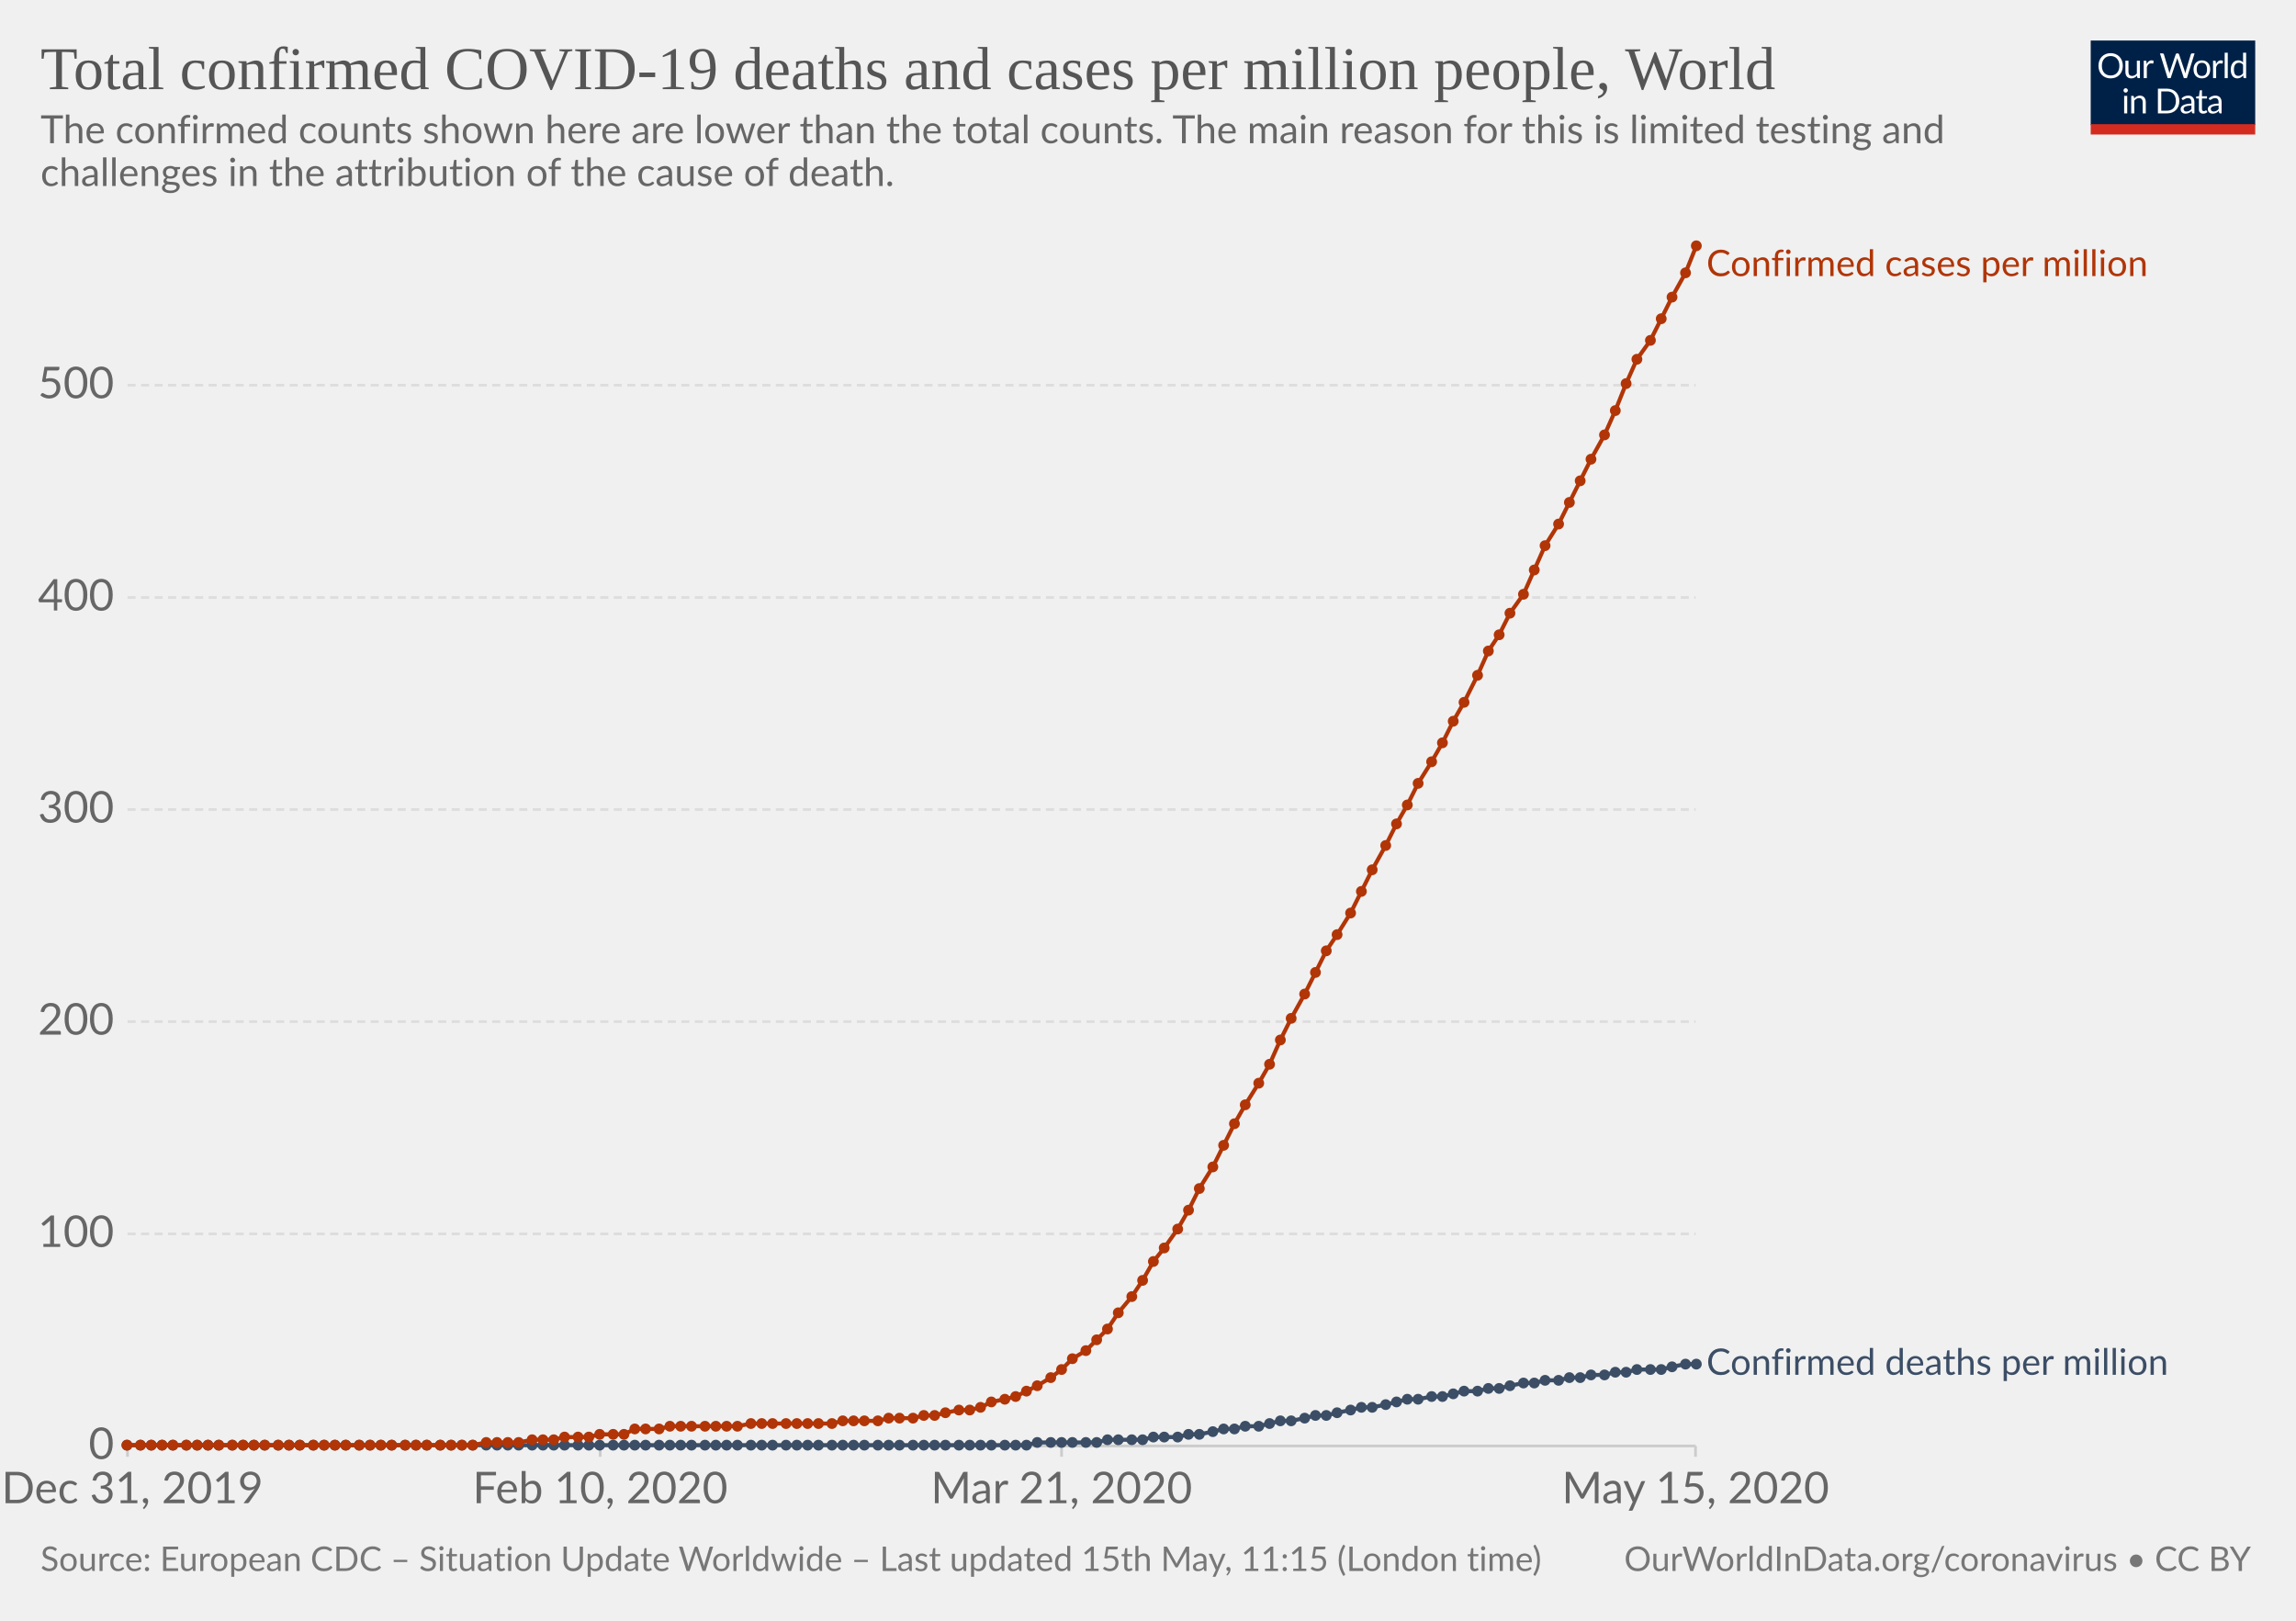
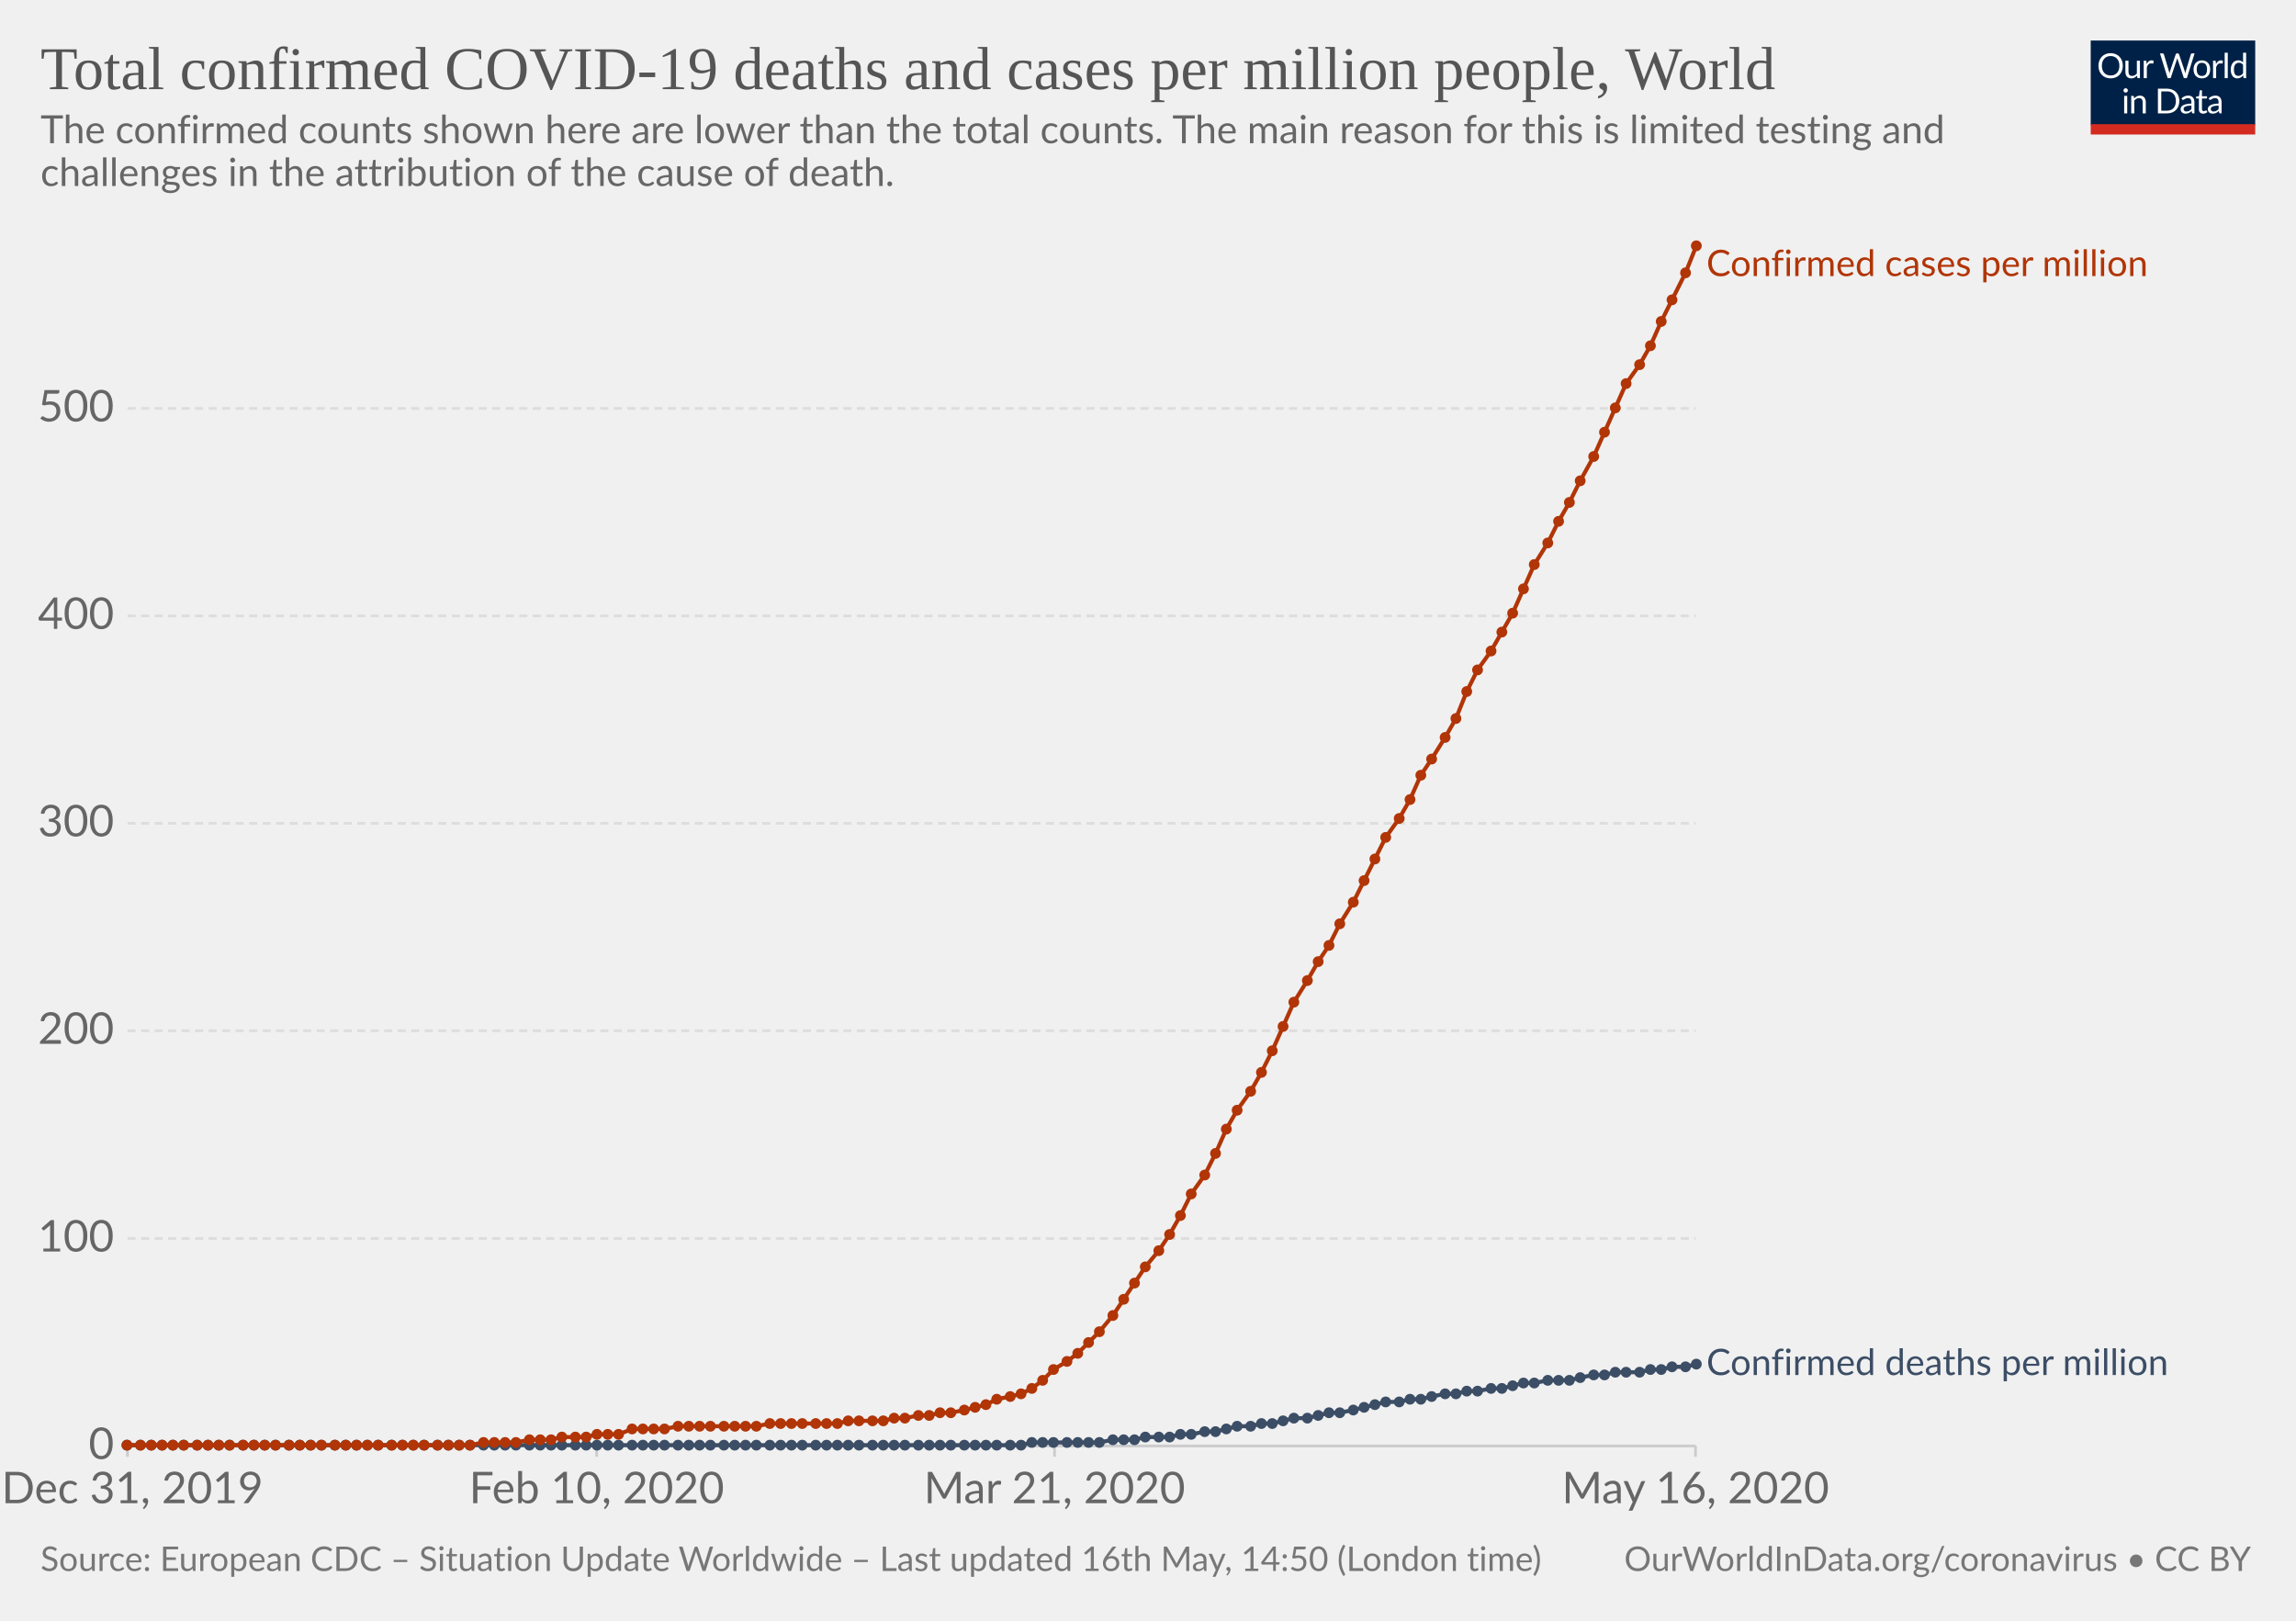
<svg xmlns="http://www.w3.org/2000/svg" version="1.1" style="background-color:#fff;-webkit-font-smoothing:antialiased" width="850" height="600" viewBox="0 0 850 600" font-family="Lato,'Helvetica Neue',Helvetica,Arial,sans-serif" font-size="18" text-rendering="optimizeLegibility">
  <g class="HeaderView">
    <g transform="matrix(.29 0 0 .29 774 15)">
      <svg width="210" height="120" viewBox="0 0 210 120" fill="none">
        <g clip-path="url(#clip0)">
          <path d="M0 0h210v107.89H0V0z" fill="#002147" />
          <path d="M40.98 32.25c0 2.36-.38 4.53-1.12 6.51a14.26 14.26 0 01-8.1 8.4c-1.9.78-4.02 1.17-6.34 1.17-2.31 0-4.42-.39-6.33-1.17a14.31 14.31 0 01-8.08-8.4 18.29 18.29 0 01-1.12-6.51c0-2.36.38-4.53 1.12-6.5.75-1.97 1.8-3.67 3.17-5.1 1.37-1.43 3-2.55 4.9-3.34 1.92-.8 4.03-1.19 6.34-1.19 2.32 0 4.43.4 6.34 1.19 1.92.8 3.56 1.9 4.93 3.34a14.87 14.87 0 013.17 5.1 18.1 18.1 0 011.12 6.5zm-4.38 0c0-1.94-.26-3.68-.8-5.22a10.91 10.91 0 00-2.24-3.89 9.68 9.68 0 00-3.52-2.46 11.95 11.95 0 00-4.62-.86c-1.68 0-3.21.28-4.6.86a9.88 9.88 0 00-3.54 2.46 10.91 10.91 0 00-2.24 3.9c-.53 1.53-.8 3.27-.8 5.2 0 1.94.27 3.68.8 5.22a11.17 11.17 0 002.24 3.9 10.01 10.01 0 003.55 2.44c1.38.56 2.9.83 4.6.83 1.7 0 3.24-.27 4.61-.83a9.8 9.8 0 003.52-2.44 11.17 11.17 0 002.25-3.9c.53-1.54.8-3.28.8-5.21zm26.22-6.54V48H60.5c-.56 0-.9-.27-1.05-.81l-.31-2.4a12.45 12.45 0 01-3.26 2.6c-1.2.64-2.58.96-4.13.96-1.22 0-2.3-.2-3.24-.6a6.52 6.52 0 01-2.33-1.7 7.37 7.37 0 01-1.43-2.67c-.3-1.04-.46-2.2-.46-3.45V25.7h3.91v14.22c0 1.68.38 2.99 1.15 3.91.77.93 1.96 1.39 3.54 1.39 1.16 0 2.24-.27 3.23-.82a10.42 10.42 0 002.8-2.28V25.7h3.91zm8.61 4.47a9.94 9.94 0 012.6-3.56 5.64 5.64 0 013.76-1.3c.47 0 .92.05 1.34.15.44.1.83.27 1.17.49L80 28.88c-.09.37-.3.55-.66.55-.2 0-.5-.04-.9-.13a6.21 6.21 0 00-3.24.18c-.54.2-1.03.5-1.47.92-.42.4-.81.9-1.17 1.5-.33.58-.64 1.26-.92 2.02V48h-3.94V25.71h2.25c.42 0 .72.08.88.25.16.16.27.44.33.83l.26 3.39zm61.16-13.7L122.75 48h-3.82l-7.99-24.05a21.95 21.95 0 01-.42-1.58 38.36 38.36 0 01-.44 1.58L102.05 48h-3.83L88.4 16.47h3.54c.38 0 .7.1.95.29.26.2.43.43.5.73l6.52 21.9c.1.4.2.83.28 1.28.1.46.2.94.29 1.46l.3-1.46c.12-.47.25-.9.38-1.27l7.41-21.91c.1-.25.26-.48.51-.69.27-.22.58-.33.95-.33h1.23c.38 0 .69.1.92.29.24.2.41.43.53.73l7.4 21.9a28.4 28.4 0 01.68 2.62 29.52 29.52 0 01.52-2.61l6.54-21.91c.07-.27.23-.5.48-.7.27-.21.58-.32.95-.32h3.32zm9.35 8.88c1.63 0 3.1.27 4.4.82a9.43 9.43 0 015.46 5.94c.5 1.4.74 2.98.74 4.73 0 1.76-.25 3.34-.74 4.75a9.43 9.43 0 01-5.46 5.92c-1.3.52-2.77.79-4.4.79-1.64 0-3.12-.27-4.44-.8a9.42 9.42 0 01-3.35-2.3c-.92-1-1.63-2.2-2.13-3.61-.49-1.41-.73-3-.73-4.75s.24-3.33.73-4.73c.5-1.43 1.2-2.64 2.13-3.63.93-1 2.04-1.77 3.35-2.31 1.32-.55 2.8-.82 4.44-.82zm0 19.89c2.2 0 3.84-.73 4.93-2.2 1.08-1.48 1.63-3.54 1.63-6.18 0-2.66-.55-4.72-1.63-6.2-1.09-1.49-2.73-2.23-4.93-2.23-1.12 0-2.09.2-2.93.57-.82.39-1.5.94-2.06 1.65-.55.72-.96 1.61-1.24 2.67-.26 1.04-.4 2.22-.4 3.54 0 2.64.55 4.7 1.64 6.18 1.1 1.47 2.76 2.2 4.99 2.2zm17.97-15.07a9.94 9.94 0 012.6-3.56 5.64 5.64 0 013.76-1.3c.47 0 .91.05 1.34.15.44.1.83.27 1.16.49l-.28 2.92c-.09.37-.31.55-.66.55-.2 0-.5-.04-.9-.13a6.2 6.2 0 00-3.24.18c-.54.2-1.03.5-1.47.92-.43.4-.82.9-1.17 1.5a13.1 13.1 0 00-.92 2.02V48h-3.94V25.71h2.24c.43 0 .72.08.88.25.17.16.28.44.33.83l.27 3.39zm15.04-14.59V48h-3.92V15.6h3.92zm19.55 15.43a6.22 6.22 0 00-2.38-2.05 6.7 6.7 0 00-2.86-.6c-2.07 0-3.66.75-4.77 2.23-1.12 1.48-1.68 3.6-1.68 6.33 0 1.46.13 2.7.38 3.74a7.29 7.29 0 001.1 2.56 4.35 4.35 0 001.78 1.45c.7.3 1.5.46 2.4.46 1.29 0 2.41-.3 3.36-.88a9.6 9.6 0 002.67-2.49V31.02zm3.91-15.43V48h-2.33c-.56 0-.9-.27-1.06-.81l-.35-2.71a12.13 12.13 0 01-3.25 2.77 8.28 8.28 0 01-4.23 1.06 7.31 7.31 0 01-6.14-2.9c-.73-.96-1.3-2.15-1.69-3.57a18.35 18.35 0 01.07-9.48 11.29 11.29 0 011.89-3.7 8.7 8.7 0 017.06-3.34 7.96 7.96 0 016.12 2.62V15.59h3.91zM46.61 70.71V93H42.7V70.71h3.91zm.84-7c0 .39-.08.75-.24 1.09-.15.32-.35.61-.62.88-.25.25-.55.44-.9.59a2.67 2.67 0 01-2.16 0 2.9 2.9 0 01-1.45-1.47 2.67 2.67 0 010-2.16c.15-.35.35-.65.6-.9.25-.27.53-.47.85-.62a2.67 2.67 0 012.16 0c.35.15.65.35.9.62.27.25.47.55.62.9.16.34.24.7.24 1.08zm7.97 10.24c.49-.54 1-1.04 1.54-1.48a9.85 9.85 0 013.66-1.84 8.96 8.96 0 015.43.35c.94.4 1.72.97 2.33 1.71.63.74 1.11 1.62 1.43 2.67.32 1.04.49 2.19.49 3.45V93h-3.94V78.81c0-1.69-.4-3-1.17-3.92-.76-.93-1.93-1.4-3.5-1.4-1.15 0-2.24.27-3.25.83-1 .56-1.92 1.31-2.77 2.27V93h-3.94V70.71h2.35c.56 0 .9.28 1.04.82l.3 2.42zm57.7 3.3c0 2.36-.37 4.5-1.11 6.44a14.3 14.3 0 01-3.17 4.98c-1.37 1.37-3 2.45-4.93 3.2-1.9.76-4.02 1.13-6.33 1.13H85.8V61.47h11.77c2.31 0 4.42.39 6.33 1.15a13.8 13.8 0 018.1 8.18 17.75 17.75 0 011.12 6.45zm-4.37 0c0-1.94-.26-3.67-.8-5.2a10.94 10.94 0 00-2.23-3.87 9.57 9.57 0 00-3.53-2.42 12.23 12.23 0 00-4.61-.83h-7.5v24.62h7.5c1.7 0 3.24-.28 4.61-.84a9.7 9.7 0 003.53-2.4 10.94 10.94 0 002.24-3.87c.53-1.53.8-3.26.8-5.2zm19.8 5.72c-1.8.06-3.34.2-4.62.44-1.26.22-2.3.51-3.1.88-.8.36-1.37.8-1.74 1.3-.35.5-.53 1.05-.53 1.67 0 .58.1 1.1.3 1.52a3 3 0 00.76 1.05c.34.27.73.46 1.17.6.45.11.94.17 1.45.17a7.28 7.28 0 003.5-.81 11.95 11.95 0 002.82-2.2v-4.62zm-12.65-9.11a12.73 12.73 0 013.98-2.66c1.43-.59 3-.88 4.73-.88 1.25 0 2.36.2 3.33.61a6.81 6.81 0 013.94 4.38c.33 1.04.5 2.19.5 3.43V93h-1.74a1.8 1.8 0 01-.88-.18c-.2-.13-.36-.38-.48-.74l-.44-2.12c-.59.55-1.16 1.03-1.72 1.46a9.48 9.48 0 01-3.74 1.7c-.69.15-1.46.23-2.3.23-.87 0-1.69-.12-2.45-.35a5.34 5.34 0 01-3.34-2.93 6.64 6.64 0 01-.49-2.64c0-.88.25-1.72.73-2.53a6.33 6.33 0 012.35-2.17c1.09-.63 2.5-1.15 4.25-1.54 1.75-.41 3.89-.65 6.42-.7v-1.75c0-1.73-.37-3.03-1.12-3.91-.75-.9-1.84-1.34-3.28-1.34-.97 0-1.78.12-2.44.37-.64.23-1.2.5-1.7.81l-1.23.82c-.33.23-.67.35-1 .35-.27 0-.5-.07-.69-.2a2.1 2.1 0 01-.48-.53l-.7-1.25zm27.67 19.5c-1.76 0-3.12-.5-4.07-1.48-.94-.98-1.41-2.4-1.41-4.25V74h-2.68a.9.9 0 01-.6-.2c-.16-.14-.24-.36-.24-.66v-1.56l3.65-.46.9-6.89c.05-.22.14-.4.29-.52a.88.88 0 01.62-.22H142v7.67h6.44V74h-6.44v13.38c0 .94.22 1.63.68 2.09.45.45 1.04.68 1.76.68a3.21 3.21 0 001.85-.53l.55-.35c.16-.12.3-.18.41-.18.2 0 .4.13.55.38l1.15 1.87a7.45 7.45 0 01-2.44 1.5c-.96.35-1.94.52-2.95.52zm19.68-10.4c-1.8.07-3.34.21-4.62.45-1.26.22-2.3.51-3.1.88-.8.36-1.37.8-1.74 1.3-.35.5-.53 1.05-.53 1.67 0 .58.1 1.1.3 1.52.18.42.44.77.76 1.05.34.27.73.46 1.17.6.45.11.94.17 1.45.17a7.3 7.3 0 003.5-.81 12.04 12.04 0 002.82-2.2v-4.62zm-12.65-9.1a12.72 12.72 0 013.99-2.66c1.42-.59 3-.88 4.72-.88 1.25 0 2.36.2 3.33.61a6.81 6.81 0 013.94 4.38c.33 1.04.5 2.19.5 3.43V93h-1.74a1.8 1.8 0 01-.88-.18c-.2-.13-.36-.38-.48-.74l-.44-2.12c-.59.55-1.16 1.03-1.72 1.46a9.48 9.48 0 01-3.74 1.7c-.69.15-1.46.23-2.3.23-.87 0-1.69-.12-2.45-.35a5.33 5.33 0 01-3.34-2.93 6.62 6.62 0 01-.49-2.64c0-.88.25-1.72.73-2.53a6.33 6.33 0 012.35-2.17c1.09-.63 2.5-1.15 4.25-1.54 1.74-.41 3.89-.65 6.42-.7v-1.75c0-1.73-.37-3.03-1.12-3.91-.75-.9-1.84-1.34-3.28-1.34-.97 0-1.78.12-2.44.37-.64.23-1.2.5-1.7.81-.46.3-.87.57-1.22.82-.34.23-.68.35-1.02.35-.26 0-.49-.07-.68-.2-.19-.14-.35-.32-.48-.53l-.7-1.25z" fill="#fff" />
          <path fill="#D42B21" d="M0 106.79h210V120H0z" />
        </g>
        <defs>
          <clipPath id="clip0">
            <path fill="#fff" d="M0 0h210v120H0z" />
          </clipPath>
        </defs>
      </svg>
    </g>
    <a href="https://ourworldindata.org/grapher/total-covid-cases-deaths-per-million" target="_blank" font-family="&quot;Playfair Display&quot;,Georgia,&quot;Times New Roman&quot;,serif">
      <text font-size="22.5" x="15" y="33" fill="#555">
        <tspan x="15" y="33">Total confirmed COVID-19 deaths and cases per million people, World</tspan>
      </text>
    </a>
    <text font-size="14.4" x="15" y="53" fill="#666">
      <tspan x="15" y="53.02">The confirmed counts shown here are lower than the total counts. The main reason for this is limited testing and</tspan>
      <tspan x="15" y="68.86">challenges in the attribution of the cause of death.</tspan>
    </text>
  </g>
  <g class="LineChart">
    <defs>
      <clipPath id="a">
        <path d="M37.22 0h830v930.2h-830z" />
      </clipPath>
    </defs>
    <g class="AxisBoxView">
      <g class="HorizontalAxis">
-         <path stroke="#ccc" d="M47.2 535.3v4M222.2 535.3v4M393 535.3v4M627.7 535.3v4" />
+         <path stroke="#ccc" d="M47.2 535.3v4M220.9 535.3v4M390.4 535.3v4M627.7 535.3v4" />
        <text x="49" y="556.5" fill="#666" text-anchor="middle" font-size="16.2">Dec 31, 2019</text>
-         <text x="222.2" y="556.5" fill="#666" text-anchor="middle" font-size="16.2">Feb 10, 2020</text>
-         <text x="393" y="556.5" fill="#666" text-anchor="middle" font-size="16.2">Mar 21, 2020</text>
-         <text x="627.7" y="556.5" fill="#666" text-anchor="middle" font-size="16.2">May 15, 2020</text>
+         <text x="220.9" y="556.5" fill="#666" text-anchor="middle" font-size="16.2">Feb 10, 2020</text>
+         <text x="390.4" y="556.5" fill="#666" text-anchor="middle" font-size="16.2">Mar 21, 2020</text>
+         <text x="627.7" y="556.5" fill="#666" text-anchor="middle" font-size="16.2">May 16, 2020</text>
      </g>
      <g class="VerticalAxis" fill="#666" dominant-baseline="middle" text-anchor="end" font-size="16.2">
        <text x="42.22" y="535.3">0</text>
-         <text x="42.22" y="456.8">100</text>
-         <text x="42.22" y="378.2">200</text>
-         <text x="42.22" y="299.7">300</text>
-         <text x="42.22" y="221.2">400</text>
-         <text x="42.22" y="142.6">500</text>
+         <text x="42.22" y="458.5">100</text>
+         <text x="42.22" y="381.6">200</text>
+         <text x="42.22" y="304.8">300</text>
+         <text x="42.22" y="228">400</text>
+         <text x="42.22" y="151.2">500</text>
      </g>
      <g class="AxisGridLines">
        <path stroke="#ccc" d="M47.22 535.3h580.52" />
-         <path stroke="#ddd" stroke-dasharray="3,2" d="M47.22 456.8h580.52M47.22 378.2h580.52M47.22 299.7h580.52M47.22 221.2h580.52M47.22 142.6h580.52" />
+         <path stroke="#ddd" stroke-dasharray="3,2" d="M47.22 458.5h580.52M47.22 381.6h580.52M47.22 304.8h580.52M47.22 228h580.52M47.22 151.2h580.52" />
      </g>
    </g>
    <g clip-path="url(#a)">
      <g class="HeightedLegend" cursor="default">
        <g class="legendMark">
          <text font-size="13.5" x="631.7" y="102.2" fill="#B13507">
            <tspan x="631.74" y="102.2">Confirmed cases per million</tspan>
          </text>
        </g>
        <g class="legendMark">
-           <text font-size="13.5" x="631.7" y="508.9" fill="#3C4E66">
-             <tspan x="631.74" y="508.95">Confirmed deaths per million</tspan>
+           <text font-size="13.5" x="631.7" y="509.1" fill="#3C4E66">
+             <tspan x="631.74" y="509.05">Confirmed deaths per million</tspan>
          </text>
        </g>
      </g>
      <g class="Lines">
        <g class="key-World_0">
-           <path stroke="#3C4E66" stroke-linecap="round" d="M47 535h333l4-1h22l4-1h13l4-1h9l4-1h4l5-1 4-1h4l4-1h5l4-1 4-1h4l5-1 4-1h4l4-1 5-1 4-1h4l5-1 4-1 4-1h4l5-1h4l4-1 4-1h5l4-1h4l4-1 5-1h4l4-1h5l4-1h4l4-1h5l4-1h4l4-1h9l4-1 5-1h4" fill="none" stroke-width="1.5" />
+           <path stroke="#3C4E66" stroke-linecap="round" d="M47 535h331l4-1h25l5-1h8l4-1h9l4-1h4l5-1h4l4-1 4-1h5l4-1h4l4-1 4-1h5l4-1 4-1h4l5-1 4-1 4-1 4-1h5l4-1h4l4-1 5-1h4l4-1h4l5-1h4l4-1 4-1h4l5-1h8l4-1 5-1h4l4-1h9l4-1h4l4-1h5l4-1" fill="none" stroke-width="1.5" />
          <g fill="#3C4E66">
            <circle cx="47" cy="535" r="2" />
            <circle cx="52" cy="535" r="2" />
            <circle cx="56" cy="535" r="2" />
            <circle cx="60" cy="535" r="2" />
            <circle cx="64" cy="535" r="2" />
-             <circle cx="69" cy="535" r="2" />
+             <circle cx="68" cy="535" r="2" />
            <circle cx="73" cy="535" r="2" />
            <circle cx="77" cy="535" r="2" />
            <circle cx="81" cy="535" r="2" />
-             <circle cx="86" cy="535" r="2" />
+             <circle cx="85" cy="535" r="2" />
            <circle cx="90" cy="535" r="2" />
            <circle cx="94" cy="535" r="2" />
            <circle cx="98" cy="535" r="2" />
-             <circle cx="103" cy="535" r="2" />
+             <circle cx="102" cy="535" r="2" />
            <circle cx="107" cy="535" r="2" />
            <circle cx="111" cy="535" r="2" />
-             <circle cx="116" cy="535" r="2" />
-             <circle cx="120" cy="535" r="2" />
+             <circle cx="115" cy="535" r="2" />
+             <circle cx="119" cy="535" r="2" />
            <circle cx="124" cy="535" r="2" />
            <circle cx="128" cy="535" r="2" />
-             <circle cx="133" cy="535" r="2" />
-             <circle cx="137" cy="535" r="2" />
-             <circle cx="141" cy="535" r="2" />
+             <circle cx="132" cy="535" r="2" />
+             <circle cx="136" cy="535" r="2" />
+             <circle cx="140" cy="535" r="2" />
            <circle cx="145" cy="535" r="2" />
-             <circle cx="150" cy="535" r="2" />
-             <circle cx="154" cy="535" r="2" />
-             <circle cx="158" cy="535" r="2" />
-             <circle cx="163" cy="535" r="2" />
-             <circle cx="167" cy="535" r="2" />
-             <circle cx="171" cy="535" r="2" />
-             <circle cx="175" cy="535" r="2" />
-             <circle cx="180" cy="535" r="2" />
-             <circle cx="184" cy="535" r="2" />
-             <circle cx="188" cy="535" r="2" />
-             <circle cx="192" cy="535" r="2" />
-             <circle cx="197" cy="535" r="2" />
-             <circle cx="201" cy="535" r="2" />
-             <circle cx="205" cy="535" r="2" />
-             <circle cx="209" cy="535" r="2" />
-             <circle cx="214" cy="535" r="2" />
-             <circle cx="218" cy="535" r="2" />
-             <circle cx="222" cy="535" r="2" />
-             <circle cx="227" cy="535" r="2" />
-             <circle cx="231" cy="535" r="2" />
-             <circle cx="235" cy="535" r="2" />
-             <circle cx="239" cy="535" r="2" />
-             <circle cx="244" cy="535" r="2" />
-             <circle cx="248" cy="535" r="2" />
-             <circle cx="252" cy="535" r="2" />
-             <circle cx="256" cy="535" r="2" />
-             <circle cx="261" cy="535" r="2" />
-             <circle cx="265" cy="535" r="2" />
-             <circle cx="269" cy="535" r="2" />
-             <circle cx="273" cy="535" r="2" />
-             <circle cx="278" cy="535" r="2" />
-             <circle cx="282" cy="535" r="2" />
-             <circle cx="286" cy="535" r="2" />
-             <circle cx="291" cy="535" r="2" />
-             <circle cx="295" cy="535" r="2" />
-             <circle cx="299" cy="535" r="2" />
-             <circle cx="303" cy="535" r="2" />
-             <circle cx="308" cy="535" r="2" />
-             <circle cx="312" cy="535" r="2" />
-             <circle cx="316" cy="535" r="2" />
-             <circle cx="320" cy="535" r="2" />
-             <circle cx="325" cy="535" r="2" />
-             <circle cx="329" cy="535" r="2" />
-             <circle cx="333" cy="535" r="2" />
-             <circle cx="338" cy="535" r="2" />
-             <circle cx="342" cy="535" r="2" />
-             <circle cx="346" cy="535" r="2" />
-             <circle cx="350" cy="535" r="2" />
-             <circle cx="355" cy="535" r="2" />
-             <circle cx="359" cy="535" r="2" />
-             <circle cx="363" cy="535" r="2" />
-             <circle cx="367" cy="535" r="2" />
-             <circle cx="372" cy="535" r="2" />
-             <circle cx="376" cy="535" r="2" />
-             <circle cx="380" cy="535" r="2" />
-             <circle cx="384" cy="534" r="2" />
-             <circle cx="389" cy="534" r="2" />
-             <circle cx="393" cy="534" r="2" />
-             <circle cx="397" cy="534" r="2" />
-             <circle cx="402" cy="534" r="2" />
-             <circle cx="406" cy="534" r="2" />
-             <circle cx="410" cy="533" r="2" />
-             <circle cx="414" cy="533" r="2" />
-             <circle cx="419" cy="533" r="2" />
-             <circle cx="423" cy="533" r="2" />
-             <circle cx="427" cy="532" r="2" />
-             <circle cx="431" cy="532" r="2" />
-             <circle cx="436" cy="532" r="2" />
-             <circle cx="440" cy="531" r="2" />
-             <circle cx="444" cy="531" r="2" />
-             <circle cx="449" cy="530" r="2" />
-             <circle cx="453" cy="529" r="2" />
-             <circle cx="457" cy="529" r="2" />
-             <circle cx="461" cy="528" r="2" />
-             <circle cx="466" cy="528" r="2" />
-             <circle cx="470" cy="527" r="2" />
-             <circle cx="474" cy="526" r="2" />
-             <circle cx="478" cy="526" r="2" />
-             <circle cx="483" cy="525" r="2" />
-             <circle cx="487" cy="524" r="2" />
-             <circle cx="491" cy="524" r="2" />
-             <circle cx="495" cy="523" r="2" />
-             <circle cx="500" cy="522" r="2" />
-             <circle cx="504" cy="521" r="2" />
-             <circle cx="508" cy="521" r="2" />
-             <circle cx="513" cy="520" r="2" />
-             <circle cx="517" cy="519" r="2" />
-             <circle cx="521" cy="518" r="2" />
-             <circle cx="525" cy="518" r="2" />
+             <circle cx="149" cy="535" r="2" />
+             <circle cx="153" cy="535" r="2" />
+             <circle cx="157" cy="535" r="2" />
+             <circle cx="162" cy="535" r="2" />
+             <circle cx="166" cy="535" r="2" />
+             <circle cx="170" cy="535" r="2" />
+             <circle cx="174" cy="535" r="2" />
+             <circle cx="179" cy="535" r="2" />
+             <circle cx="183" cy="535" r="2" />
+             <circle cx="187" cy="535" r="2" />
+             <circle cx="191" cy="535" r="2" />
+             <circle cx="196" cy="535" r="2" />
+             <circle cx="200" cy="535" r="2" />
+             <circle cx="204" cy="535" r="2" />
+             <circle cx="208" cy="535" r="2" />
+             <circle cx="213" cy="535" r="2" />
+             <circle cx="217" cy="535" r="2" />
+             <circle cx="221" cy="535" r="2" />
+             <circle cx="225" cy="535" r="2" />
+             <circle cx="229" cy="535" r="2" />
+             <circle cx="234" cy="535" r="2" />
+             <circle cx="238" cy="535" r="2" />
+             <circle cx="242" cy="535" r="2" />
+             <circle cx="246" cy="535" r="2" />
+             <circle cx="251" cy="535" r="2" />
+             <circle cx="255" cy="535" r="2" />
+             <circle cx="259" cy="535" r="2" />
+             <circle cx="263" cy="535" r="2" />
+             <circle cx="268" cy="535" r="2" />
+             <circle cx="272" cy="535" r="2" />
+             <circle cx="276" cy="535" r="2" />
+             <circle cx="280" cy="535" r="2" />
+             <circle cx="285" cy="535" r="2" />
+             <circle cx="289" cy="535" r="2" />
+             <circle cx="293" cy="535" r="2" />
+             <circle cx="297" cy="535" r="2" />
+             <circle cx="302" cy="535" r="2" />
+             <circle cx="306" cy="535" r="2" />
+             <circle cx="310" cy="535" r="2" />
+             <circle cx="314" cy="535" r="2" />
+             <circle cx="318" cy="535" r="2" />
+             <circle cx="323" cy="535" r="2" />
+             <circle cx="327" cy="535" r="2" />
+             <circle cx="331" cy="535" r="2" />
+             <circle cx="335" cy="535" r="2" />
+             <circle cx="340" cy="535" r="2" />
+             <circle cx="344" cy="535" r="2" />
+             <circle cx="348" cy="535" r="2" />
+             <circle cx="352" cy="535" r="2" />
+             <circle cx="357" cy="535" r="2" />
+             <circle cx="361" cy="535" r="2" />
+             <circle cx="365" cy="535" r="2" />
+             <circle cx="369" cy="535" r="2" />
+             <circle cx="374" cy="535" r="2" />
+             <circle cx="378" cy="535" r="2" />
+             <circle cx="382" cy="534" r="2" />
+             <circle cx="386" cy="534" r="2" />
+             <circle cx="390" cy="534" r="2" />
+             <circle cx="395" cy="534" r="2" />
+             <circle cx="399" cy="534" r="2" />
+             <circle cx="403" cy="534" r="2" />
+             <circle cx="407" cy="534" r="2" />
+             <circle cx="412" cy="533" r="2" />
+             <circle cx="416" cy="533" r="2" />
+             <circle cx="420" cy="533" r="2" />
+             <circle cx="424" cy="532" r="2" />
+             <circle cx="429" cy="532" r="2" />
+             <circle cx="433" cy="532" r="2" />
+             <circle cx="437" cy="531" r="2" />
+             <circle cx="441" cy="531" r="2" />
+             <circle cx="446" cy="530" r="2" />
+             <circle cx="450" cy="530" r="2" />
+             <circle cx="454" cy="529" r="2" />
+             <circle cx="458" cy="528" r="2" />
+             <circle cx="463" cy="528" r="2" />
+             <circle cx="467" cy="527" r="2" />
+             <circle cx="471" cy="527" r="2" />
+             <circle cx="475" cy="526" r="2" />
+             <circle cx="479" cy="525" r="2" />
+             <circle cx="484" cy="525" r="2" />
+             <circle cx="488" cy="524" r="2" />
+             <circle cx="492" cy="523" r="2" />
+             <circle cx="496" cy="523" r="2" />
+             <circle cx="501" cy="522" r="2" />
+             <circle cx="505" cy="521" r="2" />
+             <circle cx="509" cy="520" r="2" />
+             <circle cx="513" cy="519" r="2" />
+             <circle cx="518" cy="519" r="2" />
+             <circle cx="522" cy="518" r="2" />
+             <circle cx="526" cy="518" r="2" />
            <circle cx="530" cy="517" r="2" />
-             <circle cx="534" cy="517" r="2" />
-             <circle cx="538" cy="516" r="2" />
-             <circle cx="542" cy="515" r="2" />
+             <circle cx="535" cy="516" r="2" />
+             <circle cx="539" cy="516" r="2" />
+             <circle cx="543" cy="515" r="2" />
            <circle cx="547" cy="515" r="2" />
-             <circle cx="551" cy="514" r="2" />
-             <circle cx="555" cy="514" r="2" />
-             <circle cx="559" cy="513" r="2" />
+             <circle cx="552" cy="514" r="2" />
+             <circle cx="556" cy="514" r="2" />
+             <circle cx="560" cy="513" r="2" />
            <circle cx="564" cy="512" r="2" />
            <circle cx="568" cy="512" r="2" />
-             <circle cx="572" cy="511" r="2" />
+             <circle cx="573" cy="511" r="2" />
            <circle cx="577" cy="511" r="2" />
-             <circle cx="581" cy="510" r="2" />
+             <circle cx="581" cy="511" r="2" />
            <circle cx="585" cy="510" r="2" />
-             <circle cx="589" cy="509" r="2" />
+             <circle cx="590" cy="509" r="2" />
            <circle cx="594" cy="509" r="2" />
            <circle cx="598" cy="508" r="2" />
            <circle cx="602" cy="508" r="2" />
-             <circle cx="606" cy="507" r="2" />
+             <circle cx="607" cy="508" r="2" />
            <circle cx="611" cy="507" r="2" />
            <circle cx="615" cy="507" r="2" />
            <circle cx="619" cy="506" r="2" />
-             <circle cx="624" cy="505" r="2" />
+             <circle cx="624" cy="506" r="2" />
            <circle cx="628" cy="505" r="2" />
          </g>
        </g>
        <g class="key-World_1">
-           <path stroke="#B13507" stroke-linecap="round" d="M47 535h128l5-1h12l5-1h8l4-1h9l4-1h9l4-2h9l4-1h25l5-1h30l4-1h13l4-1h9l4-1h4l4-1 5-1h4l4-1 4-2 5-1 4-1 4-2 4-2 5-3 4-3 4-4 5-3 4-4 4-4 4-6 5-6 4-6 4-7 4-5 5-7 4-7 4-8 5-8 4-8 4-8 4-7 5-8 4-7 4-9 4-8 5-9 4-8 4-8 4-6 5-8 4-8 4-8 5-9 4-8 4-7 4-8 5-8 4-7 4-8 4-7 5-10 4-9 4-6 4-8 5-7 4-9 4-9 5-8 4-8 4-8 4-8 5-9 4-9 4-10 4-9 5-7 4-8 4-8 5-9 4-10" fill="none" stroke-width="1.5" />
+           <path stroke="#B13507" stroke-linecap="round" d="M47 535h127l5-1h12l5-1h8l4-1h9l4-1h8l5-2h12l5-1h29l5-1h25l4-1h13l4-1h4l5-1h4l4-1h4l5-1 4-1 4-1 4-2 5-1 4-1 4-2 4-3 4-4 5-3 4-3 4-4 4-4 5-6 4-6 4-6 4-6 5-6 4-6 4-7 4-8 5-7 4-8 4-9 4-7 5-7 4-7 4-8 4-9 4-9 5-8 4-7 4-6 4-8 5-8 4-8 4-8 4-8 5-7 4-7 4-9 4-6 5-8 4-7 4-10 4-8 5-7 4-7 4-7 4-9 4-9 5-8 4-8 4-7 4-8 5-9 4-9 4-9 4-9 5-7 4-7 4-9 4-8 5-10 4-10" fill="none" stroke-width="1.5" />
          <g fill="#B13507">
            <circle cx="47" cy="535" r="2" />
            <circle cx="52" cy="535" r="2" />
            <circle cx="56" cy="535" r="2" />
            <circle cx="60" cy="535" r="2" />
            <circle cx="64" cy="535" r="2" />
-             <circle cx="69" cy="535" r="2" />
+             <circle cx="68" cy="535" r="2" />
            <circle cx="73" cy="535" r="2" />
            <circle cx="77" cy="535" r="2" />
            <circle cx="81" cy="535" r="2" />
-             <circle cx="86" cy="535" r="2" />
+             <circle cx="85" cy="535" r="2" />
            <circle cx="90" cy="535" r="2" />
            <circle cx="94" cy="535" r="2" />
            <circle cx="98" cy="535" r="2" />
-             <circle cx="103" cy="535" r="2" />
+             <circle cx="102" cy="535" r="2" />
            <circle cx="107" cy="535" r="2" />
            <circle cx="111" cy="535" r="2" />
-             <circle cx="116" cy="535" r="2" />
-             <circle cx="120" cy="535" r="2" />
+             <circle cx="115" cy="535" r="2" />
+             <circle cx="119" cy="535" r="2" />
            <circle cx="124" cy="535" r="2" />
            <circle cx="128" cy="535" r="2" />
-             <circle cx="133" cy="535" r="2" />
-             <circle cx="137" cy="535" r="2" />
-             <circle cx="141" cy="535" r="2" />
+             <circle cx="132" cy="535" r="2" />
+             <circle cx="136" cy="535" r="2" />
+             <circle cx="140" cy="535" r="2" />
            <circle cx="145" cy="535" r="2" />
-             <circle cx="150" cy="535" r="2" />
-             <circle cx="154" cy="535" r="2" />
-             <circle cx="158" cy="535" r="2" />
-             <circle cx="163" cy="535" r="2" />
-             <circle cx="167" cy="535" r="2" />
-             <circle cx="171" cy="535" r="2" />
-             <circle cx="175" cy="535" r="2" />
-             <circle cx="180" cy="534" r="2" />
-             <circle cx="184" cy="534" r="2" />
-             <circle cx="188" cy="534" r="2" />
-             <circle cx="192" cy="534" r="2" />
-             <circle cx="197" cy="533" r="2" />
-             <circle cx="201" cy="533" r="2" />
-             <circle cx="205" cy="533" r="2" />
-             <circle cx="209" cy="532" r="2" />
-             <circle cx="214" cy="532" r="2" />
-             <circle cx="218" cy="532" r="2" />
-             <circle cx="222" cy="531" r="2" />
-             <circle cx="227" cy="531" r="2" />
-             <circle cx="231" cy="531" r="2" />
-             <circle cx="235" cy="529" r="2" />
-             <circle cx="239" cy="529" r="2" />
-             <circle cx="244" cy="529" r="2" />
-             <circle cx="248" cy="528" r="2" />
-             <circle cx="252" cy="528" r="2" />
-             <circle cx="256" cy="528" r="2" />
-             <circle cx="261" cy="528" r="2" />
-             <circle cx="265" cy="528" r="2" />
-             <circle cx="269" cy="528" r="2" />
-             <circle cx="273" cy="528" r="2" />
-             <circle cx="278" cy="527" r="2" />
-             <circle cx="282" cy="527" r="2" />
-             <circle cx="286" cy="527" r="2" />
-             <circle cx="291" cy="527" r="2" />
-             <circle cx="295" cy="527" r="2" />
-             <circle cx="299" cy="527" r="2" />
-             <circle cx="303" cy="527" r="2" />
-             <circle cx="308" cy="527" r="2" />
-             <circle cx="312" cy="526" r="2" />
-             <circle cx="316" cy="526" r="2" />
-             <circle cx="320" cy="526" r="2" />
-             <circle cx="325" cy="526" r="2" />
-             <circle cx="329" cy="525" r="2" />
-             <circle cx="333" cy="525" r="2" />
-             <circle cx="338" cy="525" r="2" />
-             <circle cx="342" cy="524" r="2" />
-             <circle cx="346" cy="524" r="2" />
-             <circle cx="350" cy="523" r="2" />
-             <circle cx="355" cy="522" r="2" />
-             <circle cx="359" cy="522" r="2" />
-             <circle cx="363" cy="521" r="2" />
-             <circle cx="367" cy="519" r="2" />
-             <circle cx="372" cy="518" r="2" />
-             <circle cx="376" cy="517" r="2" />
-             <circle cx="380" cy="515" r="2" />
-             <circle cx="384" cy="513" r="2" />
-             <circle cx="389" cy="510" r="2" />
-             <circle cx="393" cy="507" r="2" />
-             <circle cx="397" cy="503" r="2" />
-             <circle cx="402" cy="500" r="2" />
-             <circle cx="406" cy="496" r="2" />
-             <circle cx="410" cy="492" r="2" />
-             <circle cx="414" cy="486" r="2" />
-             <circle cx="419" cy="480" r="2" />
-             <circle cx="423" cy="474" r="2" />
-             <circle cx="427" cy="467" r="2" />
-             <circle cx="431" cy="462" r="2" />
-             <circle cx="436" cy="455" r="2" />
-             <circle cx="440" cy="448" r="2" />
-             <circle cx="444" cy="440" r="2" />
-             <circle cx="449" cy="432" r="2" />
-             <circle cx="453" cy="424" r="2" />
-             <circle cx="457" cy="416" r="2" />
-             <circle cx="461" cy="409" r="2" />
-             <circle cx="466" cy="401" r="2" />
-             <circle cx="470" cy="394" r="2" />
-             <circle cx="474" cy="385" r="2" />
-             <circle cx="478" cy="377" r="2" />
-             <circle cx="483" cy="368" r="2" />
-             <circle cx="487" cy="360" r="2" />
-             <circle cx="491" cy="352" r="2" />
-             <circle cx="495" cy="346" r="2" />
-             <circle cx="500" cy="338" r="2" />
-             <circle cx="504" cy="330" r="2" />
-             <circle cx="508" cy="322" r="2" />
-             <circle cx="513" cy="313" r="2" />
-             <circle cx="517" cy="305" r="2" />
-             <circle cx="521" cy="298" r="2" />
-             <circle cx="525" cy="290" r="2" />
-             <circle cx="530" cy="282" r="2" />
-             <circle cx="534" cy="275" r="2" />
-             <circle cx="538" cy="267" r="2" />
-             <circle cx="542" cy="260" r="2" />
-             <circle cx="547" cy="250" r="2" />
-             <circle cx="551" cy="241" r="2" />
-             <circle cx="555" cy="235" r="2" />
-             <circle cx="559" cy="227" r="2" />
-             <circle cx="564" cy="220" r="2" />
-             <circle cx="568" cy="211" r="2" />
-             <circle cx="572" cy="202" r="2" />
-             <circle cx="577" cy="194" r="2" />
+             <circle cx="149" cy="535" r="2" />
+             <circle cx="153" cy="535" r="2" />
+             <circle cx="157" cy="535" r="2" />
+             <circle cx="162" cy="535" r="2" />
+             <circle cx="166" cy="535" r="2" />
+             <circle cx="170" cy="535" r="2" />
+             <circle cx="174" cy="535" r="2" />
+             <circle cx="179" cy="534" r="2" />
+             <circle cx="183" cy="534" r="2" />
+             <circle cx="187" cy="534" r="2" />
+             <circle cx="191" cy="534" r="2" />
+             <circle cx="196" cy="533" r="2" />
+             <circle cx="200" cy="533" r="2" />
+             <circle cx="204" cy="533" r="2" />
+             <circle cx="208" cy="532" r="2" />
+             <circle cx="213" cy="532" r="2" />
+             <circle cx="217" cy="532" r="2" />
+             <circle cx="221" cy="531" r="2" />
+             <circle cx="225" cy="531" r="2" />
+             <circle cx="229" cy="531" r="2" />
+             <circle cx="234" cy="529" r="2" />
+             <circle cx="238" cy="529" r="2" />
+             <circle cx="242" cy="529" r="2" />
+             <circle cx="246" cy="529" r="2" />
+             <circle cx="251" cy="528" r="2" />
+             <circle cx="255" cy="528" r="2" />
+             <circle cx="259" cy="528" r="2" />
+             <circle cx="263" cy="528" r="2" />
+             <circle cx="268" cy="528" r="2" />
+             <circle cx="272" cy="528" r="2" />
+             <circle cx="276" cy="528" r="2" />
+             <circle cx="280" cy="528" r="2" />
+             <circle cx="285" cy="527" r="2" />
+             <circle cx="289" cy="527" r="2" />
+             <circle cx="293" cy="527" r="2" />
+             <circle cx="297" cy="527" r="2" />
+             <circle cx="302" cy="527" r="2" />
+             <circle cx="306" cy="527" r="2" />
+             <circle cx="310" cy="527" r="2" />
+             <circle cx="314" cy="526" r="2" />
+             <circle cx="318" cy="526" r="2" />
+             <circle cx="323" cy="526" r="2" />
+             <circle cx="327" cy="526" r="2" />
+             <circle cx="331" cy="525" r="2" />
+             <circle cx="335" cy="525" r="2" />
+             <circle cx="340" cy="524" r="2" />
+             <circle cx="344" cy="524" r="2" />
+             <circle cx="348" cy="523" r="2" />
+             <circle cx="352" cy="523" r="2" />
+             <circle cx="357" cy="522" r="2" />
+             <circle cx="361" cy="521" r="2" />
+             <circle cx="365" cy="520" r="2" />
+             <circle cx="369" cy="518" r="2" />
+             <circle cx="374" cy="517" r="2" />
+             <circle cx="378" cy="516" r="2" />
+             <circle cx="382" cy="514" r="2" />
+             <circle cx="386" cy="511" r="2" />
+             <circle cx="390" cy="507" r="2" />
+             <circle cx="395" cy="504" r="2" />
+             <circle cx="399" cy="501" r="2" />
+             <circle cx="403" cy="497" r="2" />
+             <circle cx="407" cy="493" r="2" />
+             <circle cx="412" cy="487" r="2" />
+             <circle cx="416" cy="481" r="2" />
+             <circle cx="420" cy="475" r="2" />
+             <circle cx="424" cy="469" r="2" />
+             <circle cx="429" cy="463" r="2" />
+             <circle cx="433" cy="457" r="2" />
+             <circle cx="437" cy="450" r="2" />
+             <circle cx="441" cy="442" r="2" />
+             <circle cx="446" cy="435" r="2" />
+             <circle cx="450" cy="427" r="2" />
+             <circle cx="454" cy="418" r="2" />
+             <circle cx="458" cy="411" r="2" />
+             <circle cx="463" cy="404" r="2" />
+             <circle cx="467" cy="397" r="2" />
+             <circle cx="471" cy="389" r="2" />
+             <circle cx="475" cy="380" r="2" />
+             <circle cx="479" cy="371" r="2" />
+             <circle cx="484" cy="363" r="2" />
+             <circle cx="488" cy="356" r="2" />
+             <circle cx="492" cy="350" r="2" />
+             <circle cx="496" cy="342" r="2" />
+             <circle cx="501" cy="334" r="2" />
+             <circle cx="505" cy="326" r="2" />
+             <circle cx="509" cy="318" r="2" />
+             <circle cx="513" cy="310" r="2" />
+             <circle cx="518" cy="303" r="2" />
+             <circle cx="522" cy="296" r="2" />
+             <circle cx="526" cy="287" r="2" />
+             <circle cx="530" cy="281" r="2" />
+             <circle cx="535" cy="273" r="2" />
+             <circle cx="539" cy="266" r="2" />
+             <circle cx="543" cy="256" r="2" />
+             <circle cx="547" cy="248" r="2" />
+             <circle cx="552" cy="241" r="2" />
+             <circle cx="556" cy="234" r="2" />
+             <circle cx="560" cy="227" r="2" />
+             <circle cx="564" cy="218" r="2" />
+             <circle cx="568" cy="209" r="2" />
+             <circle cx="573" cy="201" r="2" />
+             <circle cx="577" cy="193" r="2" />
            <circle cx="581" cy="186" r="2" />
            <circle cx="585" cy="178" r="2" />
-             <circle cx="589" cy="170" r="2" />
-             <circle cx="594" cy="161" r="2" />
-             <circle cx="598" cy="152" r="2" />
+             <circle cx="590" cy="169" r="2" />
+             <circle cx="594" cy="160" r="2" />
+             <circle cx="598" cy="151" r="2" />
            <circle cx="602" cy="142" r="2" />
-             <circle cx="606" cy="133" r="2" />
-             <circle cx="611" cy="126" r="2" />
-             <circle cx="615" cy="118" r="2" />
-             <circle cx="619" cy="110" r="2" />
+             <circle cx="607" cy="135" r="2" />
+             <circle cx="611" cy="128" r="2" />
+             <circle cx="615" cy="119" r="2" />
+             <circle cx="619" cy="111" r="2" />
            <circle cx="624" cy="101" r="2" />
            <circle cx="628" cy="91" r="2" />
          </g>
        </g>
      </g>
    </g>
  </g>
  <g class="SourcesFooter" fill="#777">
    <g class="clickable" fill="#777">
      <text font-size="12.6" x="15" y="581.6">
-         <tspan x="15" y="581.58">Source: European CDC – Situation Update Worldwide – Last updated 15th May, 11:15 (London time)</tspan>
+         <tspan x="15" y="581.58">Source: European CDC – Situation Update Worldwide – Last updated 16th May, 14:50 (London time)</tspan>
      </text>
    </g>
    <text font-size="12.6" x="601.3" y="581.6">
      <tspan x="601.27" y="581.58">
        <a target="_blank" href="https://ourworldindata.org/coronavirus" fill="#777">OurWorldInData.org/coronavirus</a> • <a class="cclogo" href="http://creativecommons.org/licenses/by/4.0/deed.en_US" target="_blank" fill="#777">CC BY</a>
      </tspan>
    </text>
  </g>
</svg>
